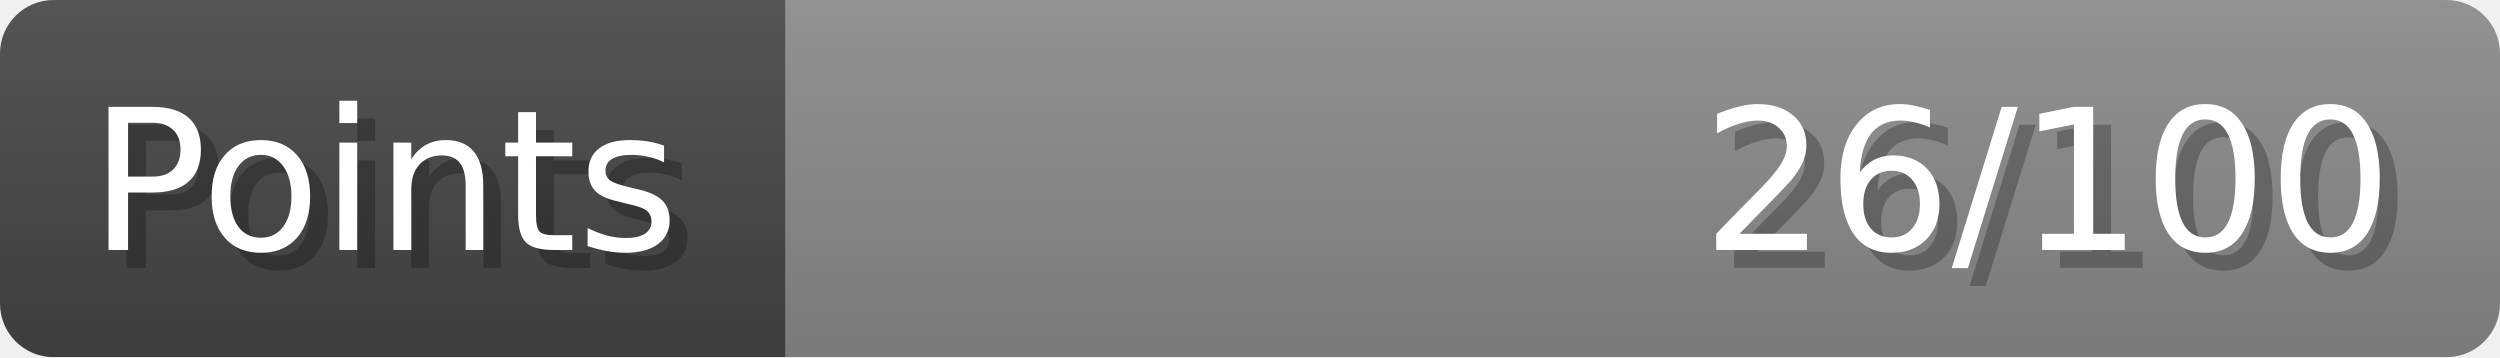
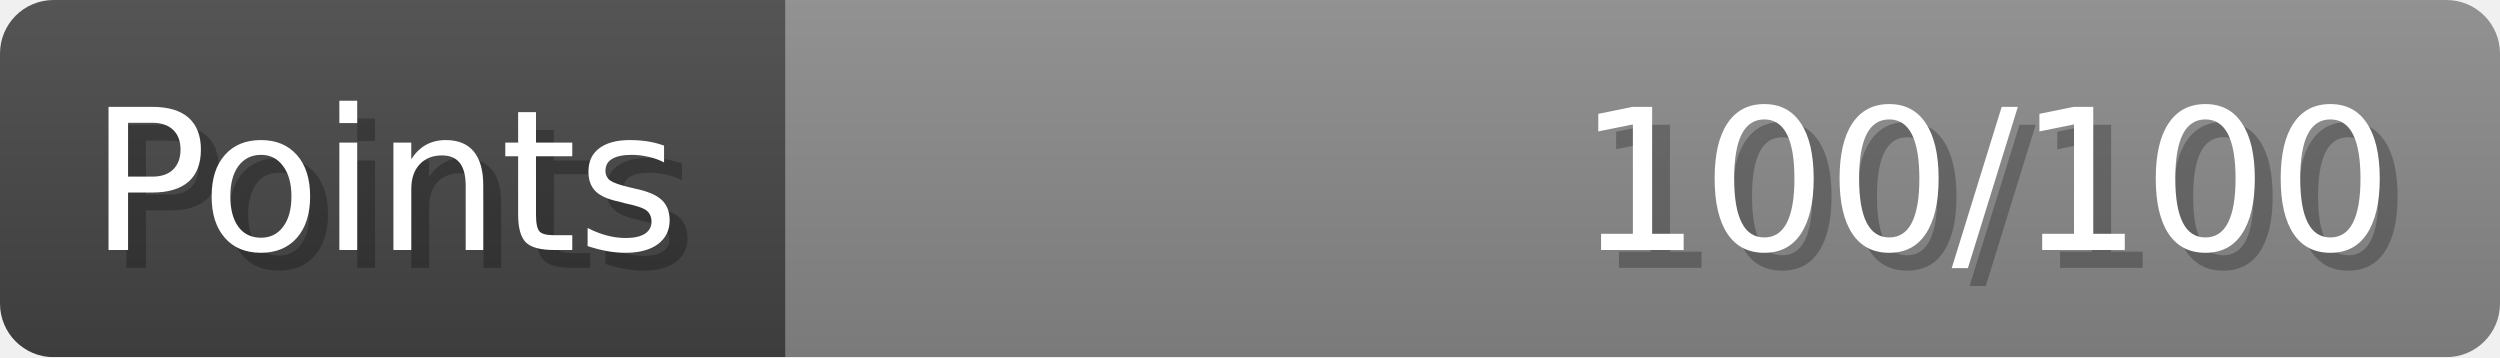
- <svg xmlns="http://www.w3.org/2000/svg" width="140px" height="20px" role="img" aria-label="Points: 26/100">
+ <svg xmlns="http://www.w3.org/2000/svg" width="140px" height="20px" role="img" aria-label="Points: 100/100">
  <linearGradient id="a" x2="0" y2="100%">
    <stop offset="0" stop-opacity=".1" stop-color="#EEE" />
    <stop offset="1" stop-opacity=".1" />
  </linearGradient>
  <mask id="m">
    <rect width="100%" height="100%" rx="3" fill="#FFF" />
  </mask>
  <g mask="url(#m)">
    <rect x="0" y="0" width="44" height="20" fill="#444" />
    <svg x="44" y="0" width="96" height="20">
      <rect width="100%" height="100%" fill="#888888" />
      <rect width="0%" height="100%" fill="#33CC11" transform="">
-         <animate attributeName="width" begin="0.5s" dur="600ms" from="0%" to="26%" repeatCount="1" fill="freeze" calcMode="spline" keyTimes="0; 1" keySplines="0.3, 0.61, 0.355, 1" />
+         <animate attributeName="width" begin="0.5s" dur="600ms" from="0%" to="100%" repeatCount="1" fill="freeze" calcMode="spline" keyTimes="0; 1" keySplines="0.3, 0.61, 0.355, 1" />
      </rect>
    </svg>
    <rect width="140" height="20" fill="url(#a)" />
  </g>
  <g aria-hidden="true" font-size="11" font-family="Verdana, DejaVu Sans, sans-serif" fill="#FFFFFF">
    <text x="6" y="15" fill="#000" opacity="0.25">Points</text>
    <text x="5" y="14">Points</text>
-     <text x="135" y="15" fill="#000" opacity="0.25" text-anchor="end">26/100</text>
-     <text x="134" y="14" text-anchor="end">26/100</text>
+     <text x="135" y="15" fill="#000" opacity="0.25" text-anchor="end">100/100</text>
+     <text x="134" y="14" text-anchor="end">100/100</text>
  </g>
</svg>
